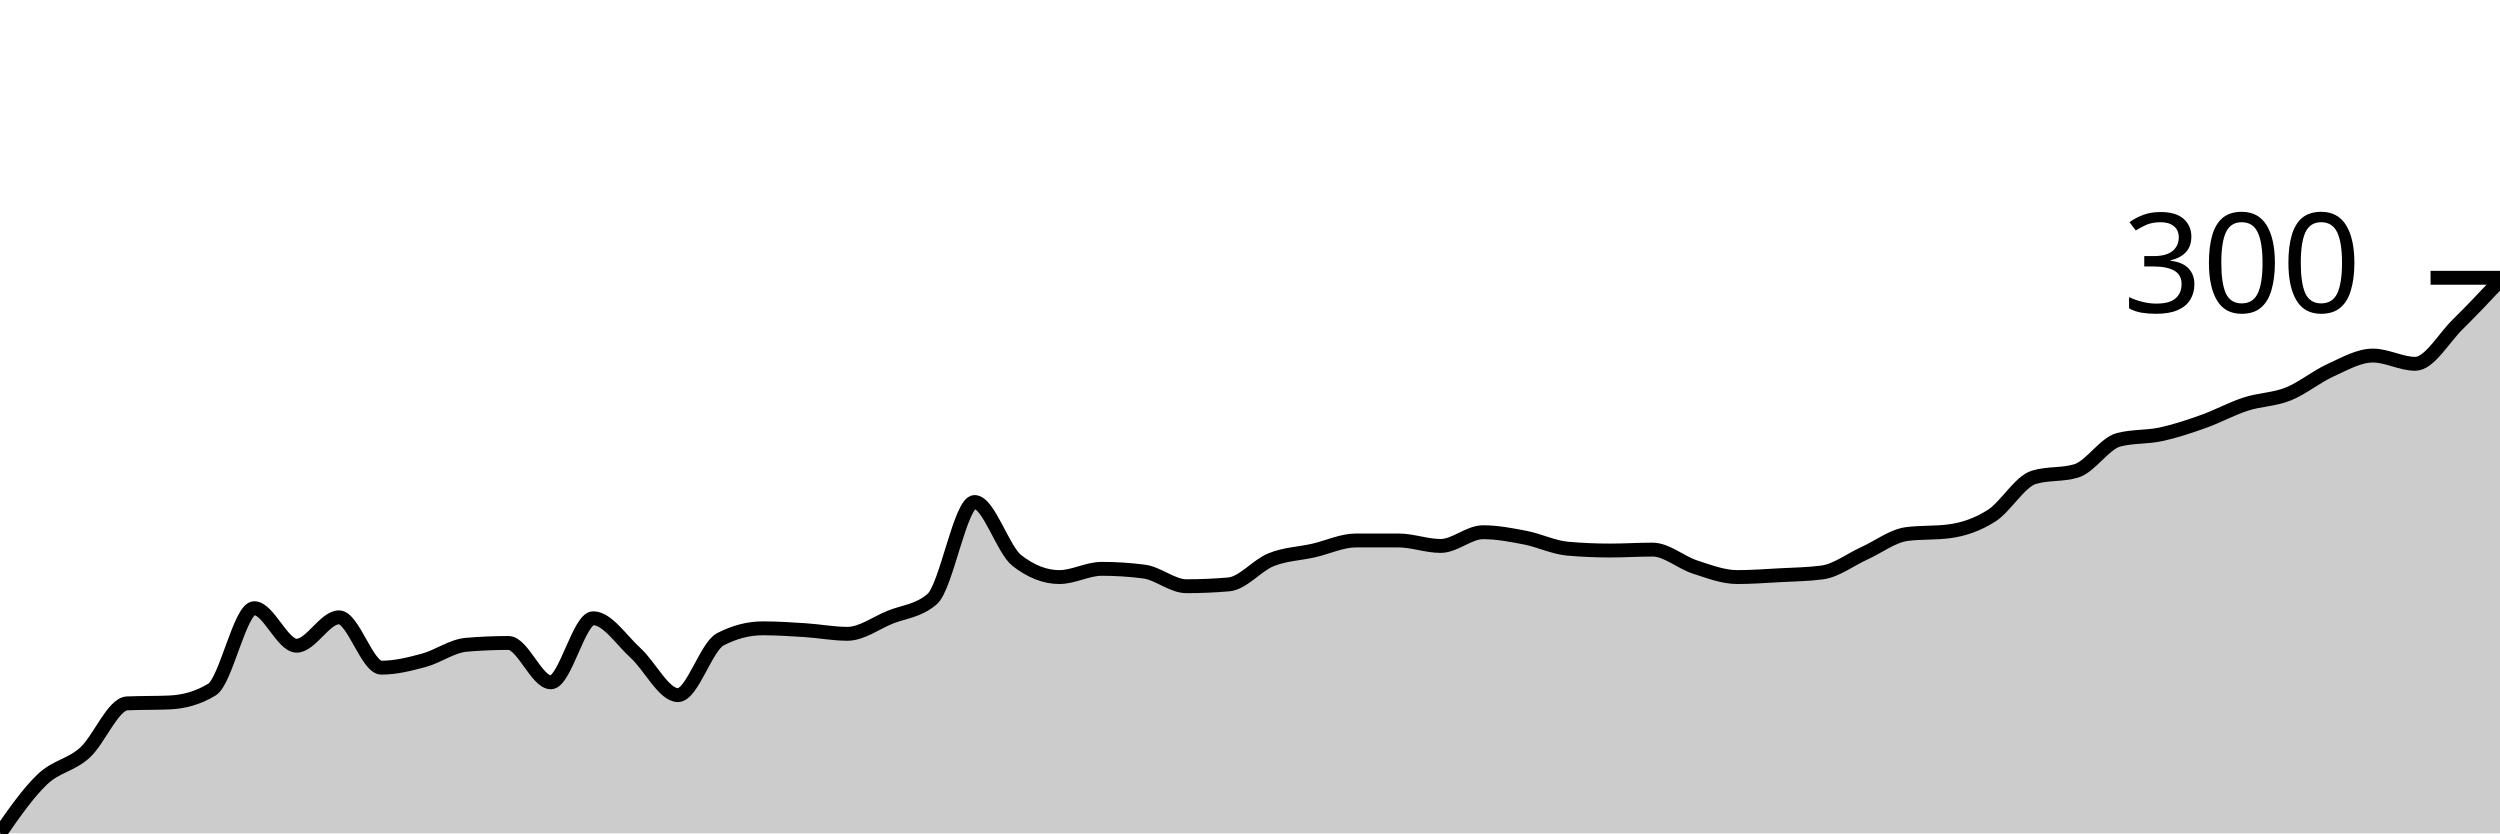
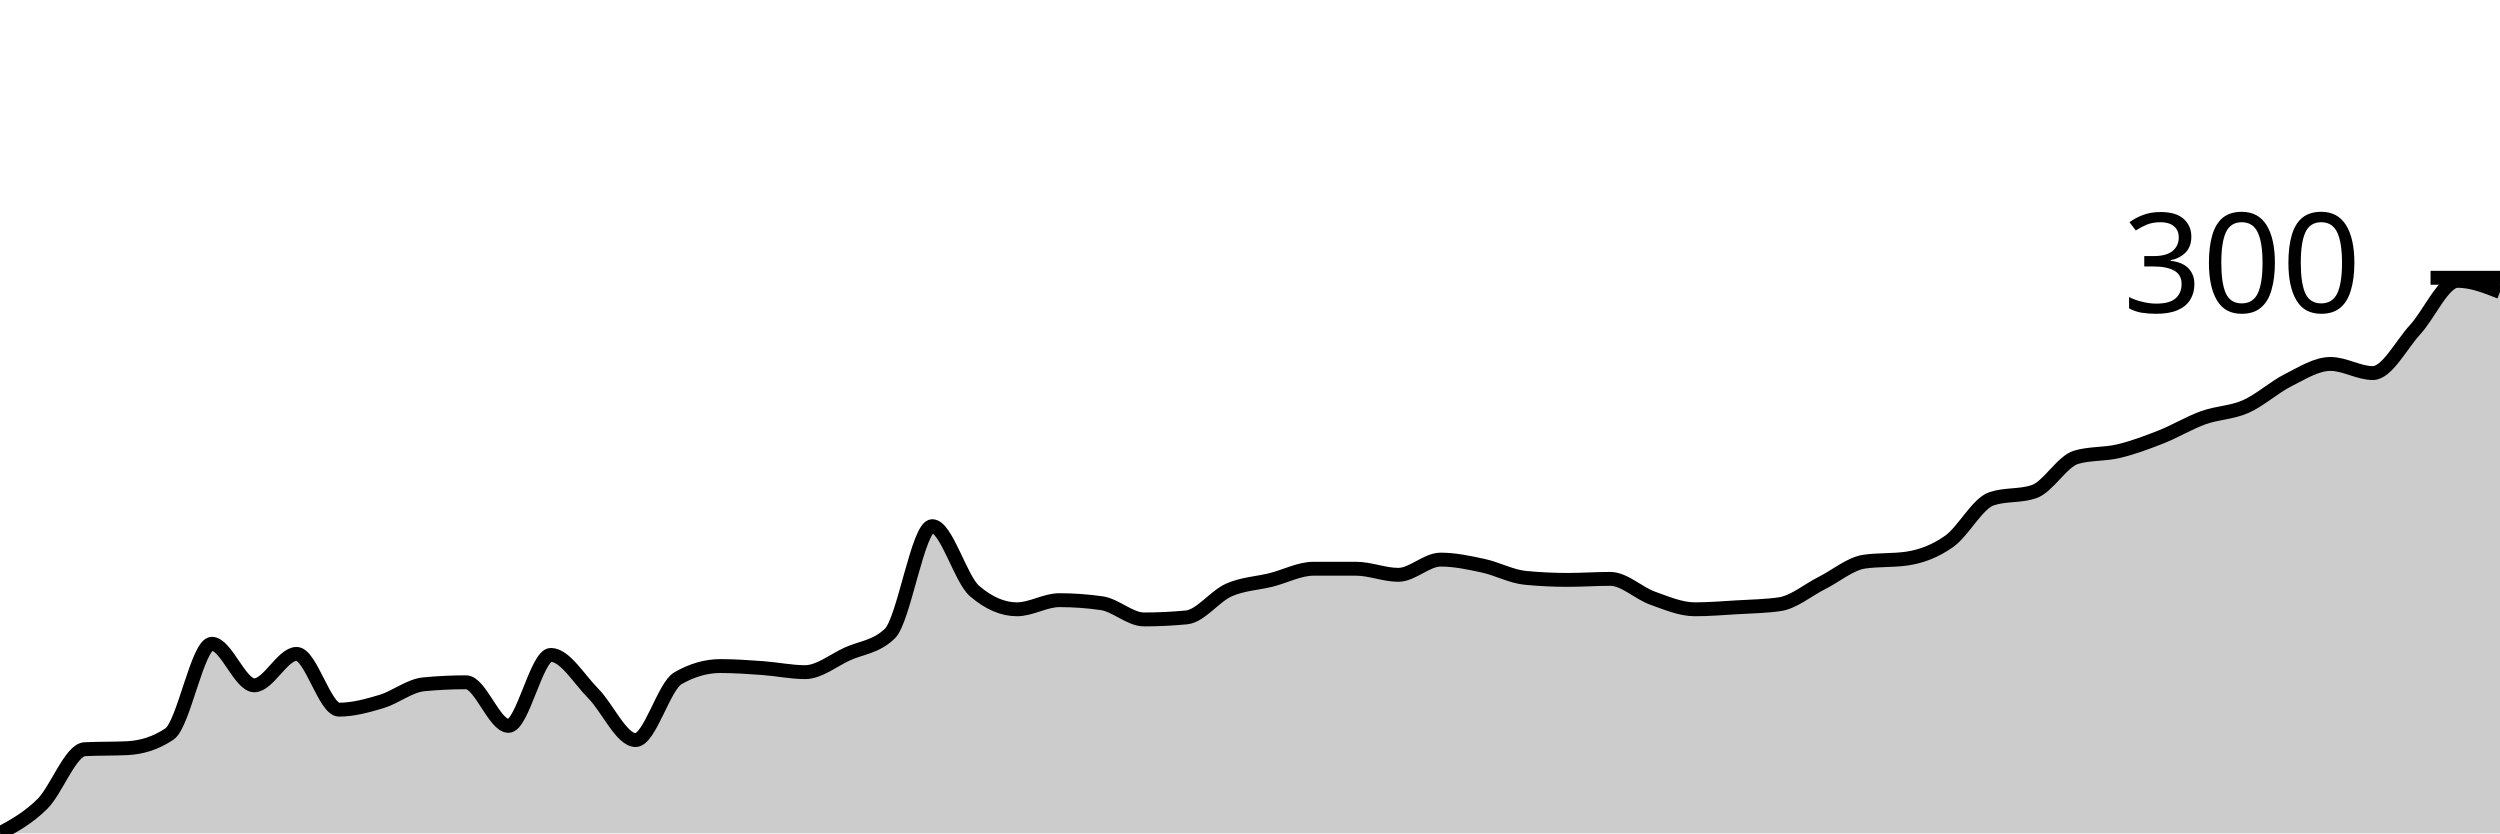
<svg xmlns="http://www.w3.org/2000/svg" viewBox="0 0 180 60">
  <g transform="translate(0,20)">
-     <path class="area" fill="rgba(0, 0, 0, 0.2)" d="M0,40C1.017,38.539,2.034,37.079,3.051,36.112C4.068,35.146,5.085,35.113,6.102,34.201C7.119,33.289,8.136,30.686,9.153,30.643C10.169,30.599,11.186,30.621,12.203,30.577C13.22,30.533,14.237,30.269,15.254,29.654C16.271,29.039,17.288,23.789,18.305,23.789C19.322,23.789,20.339,26.491,21.356,26.491C22.373,26.491,23.39,24.448,24.407,24.448C25.424,24.448,26.441,28.072,27.458,28.072C28.475,28.072,29.492,27.82,30.508,27.545C31.525,27.271,32.542,26.513,33.559,26.425C34.576,26.337,35.593,26.293,36.61,26.293C37.627,26.293,38.644,29.127,39.661,29.127C40.678,29.127,41.695,24.514,42.712,24.514C43.729,24.514,44.746,26.096,45.763,27.018C46.78,27.941,47.797,30.049,48.814,30.049C49.831,30.049,50.847,26.557,51.864,26.03C52.881,25.502,53.898,25.239,54.915,25.239C55.932,25.239,56.949,25.305,57.966,25.371C58.983,25.437,60,25.634,61.017,25.634C62.034,25.634,63.051,24.865,64.068,24.448C65.085,24.031,66.102,24.009,67.119,23.13C68.136,22.252,69.153,16.145,70.169,16.145C71.186,16.145,72.203,19.572,73.22,20.362C74.237,21.153,75.254,21.549,76.271,21.549C77.288,21.549,78.305,20.956,79.322,20.956C80.339,20.956,81.356,21.021,82.373,21.153C83.39,21.285,84.407,22.208,85.424,22.208C86.441,22.208,87.458,22.164,88.475,22.076C89.492,21.988,90.508,20.703,91.525,20.297C92.542,19.89,93.559,19.868,94.576,19.638C95.593,19.407,96.61,18.913,97.627,18.913C98.644,18.913,99.661,18.913,100.678,18.913C101.695,18.913,102.712,19.308,103.729,19.308C104.746,19.308,105.763,18.32,106.78,18.32C107.797,18.32,108.814,18.517,109.831,18.715C110.847,18.913,111.864,19.418,112.881,19.506C113.898,19.594,114.915,19.638,115.932,19.638C116.949,19.638,117.966,19.572,118.983,19.572C120,19.572,121.017,20.494,122.034,20.824C123.051,21.153,124.068,21.549,125.085,21.549C126.102,21.549,127.119,21.472,128.136,21.417C129.153,21.362,130.169,21.351,131.186,21.219C132.203,21.087,133.22,20.297,134.237,19.835C135.254,19.374,136.271,18.583,137.288,18.451C138.305,18.32,139.322,18.386,140.339,18.254C141.356,18.122,142.373,17.781,143.39,17.133C144.407,16.485,145.424,14.673,146.441,14.366C147.458,14.058,148.475,14.212,149.492,13.904C150.508,13.597,151.525,11.928,152.542,11.664C153.559,11.4,154.576,11.488,155.593,11.269C156.61,11.049,157.627,10.708,158.644,10.346C159.661,9.984,160.678,9.423,161.695,9.094C162.712,8.764,163.729,8.775,164.746,8.369C165.763,7.963,166.78,7.117,167.797,6.656C168.814,6.194,169.831,5.601,170.847,5.601C171.864,5.601,172.881,6.194,173.898,6.194C174.915,6.194,175.932,4.36,176.949,3.361C177.966,2.361,178.983,1.28,180,0.198L180,40C178.983,40,177.966,40,176.949,40C175.932,40,174.915,40,173.898,40C172.881,40,171.864,40,170.847,40C169.831,40,168.814,40,167.797,40C166.78,40,165.763,40,164.746,40C163.729,40,162.712,40,161.695,40C160.678,40,159.661,40,158.644,40C157.627,40,156.61,40,155.593,40C154.576,40,153.559,40,152.542,40C151.525,40,150.508,40,149.492,40C148.475,40,147.458,40,146.441,40C145.424,40,144.407,40,143.39,40C142.373,40,141.356,40,140.339,40C139.322,40,138.305,40,137.288,40C136.271,40,135.254,40,134.237,40C133.22,40,132.203,40,131.186,40C130.169,40,129.153,40,128.136,40C127.119,40,126.102,40,125.085,40C124.068,40,123.051,40,122.034,40C121.017,40,120,40,118.983,40C117.966,40,116.949,40,115.932,40C114.915,40,113.898,40,112.881,40C111.864,40,110.847,40,109.831,40C108.814,40,107.797,40,106.78,40C105.763,40,104.746,40,103.729,40C102.712,40,101.695,40,100.678,40C99.661,40,98.644,40,97.627,40C96.61,40,95.593,40,94.576,40C93.559,40,92.542,40,91.525,40C90.508,40,89.492,40,88.475,40C87.458,40,86.441,40,85.424,40C84.407,40,83.39,40,82.373,40C81.356,40,80.339,40,79.322,40C78.305,40,77.288,40,76.271,40C75.254,40,74.237,40,73.22,40C72.203,40,71.186,40,70.169,40C69.153,40,68.136,40,67.119,40C66.102,40,65.085,40,64.068,40C63.051,40,62.034,40,61.017,40C60,40,58.983,40,57.966,40C56.949,40,55.932,40,54.915,40C53.898,40,52.881,40,51.864,40C50.847,40,49.831,40,48.814,40C47.797,40,46.78,40,45.763,40C44.746,40,43.729,40,42.712,40C41.695,40,40.678,40,39.661,40C38.644,40,37.627,40,36.61,40C35.593,40,34.576,40,33.559,40C32.542,40,31.525,40,30.508,40C29.492,40,28.475,40,27.458,40C26.441,40,25.424,40,24.407,40C23.39,40,22.373,40,21.356,40C20.339,40,19.322,40,18.305,40C17.288,40,16.271,40,15.254,40C14.237,40,13.22,40,12.203,40C11.186,40,10.169,40,9.153,40C8.136,40,7.119,40,6.102,40C5.085,40,4.068,40,3.051,40C2.034,40,1.017,40,0,40Z" />
-     <path class="line" stroke="black" fill="none" d="M0,40C1.017,38.539,2.034,37.079,3.051,36.112C4.068,35.146,5.085,35.113,6.102,34.201C7.119,33.289,8.136,30.686,9.153,30.643C10.169,30.599,11.186,30.621,12.203,30.577C13.22,30.533,14.237,30.269,15.254,29.654C16.271,29.039,17.288,23.789,18.305,23.789C19.322,23.789,20.339,26.491,21.356,26.491C22.373,26.491,23.39,24.448,24.407,24.448C25.424,24.448,26.441,28.072,27.458,28.072C28.475,28.072,29.492,27.82,30.508,27.545C31.525,27.271,32.542,26.513,33.559,26.425C34.576,26.337,35.593,26.293,36.61,26.293C37.627,26.293,38.644,29.127,39.661,29.127C40.678,29.127,41.695,24.514,42.712,24.514C43.729,24.514,44.746,26.096,45.763,27.018C46.78,27.941,47.797,30.049,48.814,30.049C49.831,30.049,50.847,26.557,51.864,26.03C52.881,25.502,53.898,25.239,54.915,25.239C55.932,25.239,56.949,25.305,57.966,25.371C58.983,25.437,60,25.634,61.017,25.634C62.034,25.634,63.051,24.865,64.068,24.448C65.085,24.031,66.102,24.009,67.119,23.13C68.136,22.252,69.153,16.145,70.169,16.145C71.186,16.145,72.203,19.572,73.22,20.362C74.237,21.153,75.254,21.549,76.271,21.549C77.288,21.549,78.305,20.956,79.322,20.956C80.339,20.956,81.356,21.021,82.373,21.153C83.39,21.285,84.407,22.208,85.424,22.208C86.441,22.208,87.458,22.164,88.475,22.076C89.492,21.988,90.508,20.703,91.525,20.297C92.542,19.89,93.559,19.868,94.576,19.638C95.593,19.407,96.61,18.913,97.627,18.913C98.644,18.913,99.661,18.913,100.678,18.913C101.695,18.913,102.712,19.308,103.729,19.308C104.746,19.308,105.763,18.32,106.78,18.32C107.797,18.32,108.814,18.517,109.831,18.715C110.847,18.913,111.864,19.418,112.881,19.506C113.898,19.594,114.915,19.638,115.932,19.638C116.949,19.638,117.966,19.572,118.983,19.572C120,19.572,121.017,20.494,122.034,20.824C123.051,21.153,124.068,21.549,125.085,21.549C126.102,21.549,127.119,21.472,128.136,21.417C129.153,21.362,130.169,21.351,131.186,21.219C132.203,21.087,133.22,20.297,134.237,19.835C135.254,19.374,136.271,18.583,137.288,18.451C138.305,18.32,139.322,18.386,140.339,18.254C141.356,18.122,142.373,17.781,143.39,17.133C144.407,16.485,145.424,14.673,146.441,14.366C147.458,14.058,148.475,14.212,149.492,13.904C150.508,13.597,151.525,11.928,152.542,11.664C153.559,11.4,154.576,11.488,155.593,11.269C156.61,11.049,157.627,10.708,158.644,10.346C159.661,9.984,160.678,9.423,161.695,9.094C162.712,8.764,163.729,8.775,164.746,8.369C165.763,7.963,166.78,7.117,167.797,6.656C168.814,6.194,169.831,5.601,170.847,5.601C171.864,5.601,172.881,6.194,173.898,6.194C174.915,6.194,175.932,4.36,176.949,3.361C177.966,2.361,178.983,1.28,180,0.198" />
+     <path class="area" fill="rgba(0, 0, 0, 0.2)" d="M0,40C1.017,39.446,2.034,38.893,3.051,37.883C4.068,36.873,5.085,33.99,6.102,33.942C7.119,33.893,8.136,33.917,9.153,33.869C10.169,33.82,11.186,33.528,12.203,32.847C13.22,32.165,14.237,26.35,15.254,26.35C16.271,26.35,17.288,29.343,18.305,29.343C19.322,29.343,20.339,27.08,21.356,27.08C22.373,27.08,23.39,31.095,24.407,31.095C25.424,31.095,26.441,30.815,27.458,30.511C28.475,30.207,29.492,29.367,30.508,29.27C31.525,29.173,32.542,29.124,33.559,29.124C34.576,29.124,35.593,32.263,36.61,32.263C37.627,32.263,38.644,27.153,39.661,27.153C40.678,27.153,41.695,28.905,42.712,29.927C43.729,30.949,44.746,33.285,45.763,33.285C46.78,33.285,47.797,29.416,48.814,28.832C49.831,28.248,50.847,27.956,51.864,27.956C52.881,27.956,53.898,28.029,54.915,28.102C55.932,28.175,56.949,28.394,57.966,28.394C58.983,28.394,60,27.543,61.017,27.08C62.034,26.618,63.051,26.594,64.068,25.62C65.085,24.647,66.102,17.883,67.119,17.883C68.136,17.883,69.153,21.679,70.169,22.555C71.186,23.431,72.203,23.869,73.22,23.869C74.237,23.869,75.254,23.212,76.271,23.212C77.288,23.212,78.305,23.285,79.322,23.431C80.339,23.577,81.356,24.599,82.373,24.599C83.39,24.599,84.407,24.55,85.424,24.453C86.441,24.355,87.458,22.932,88.475,22.482C89.492,22.032,90.508,22.007,91.525,21.752C92.542,21.496,93.559,20.949,94.576,20.949C95.593,20.949,96.61,20.949,97.627,20.949C98.644,20.949,99.661,21.387,100.678,21.387C101.695,21.387,102.712,20.292,103.729,20.292C104.746,20.292,105.763,20.511,106.78,20.73C107.797,20.949,108.814,21.509,109.831,21.606C110.847,21.703,111.864,21.752,112.881,21.752C113.898,21.752,114.915,21.679,115.932,21.679C116.949,21.679,117.966,22.701,118.983,23.066C120,23.431,121.017,23.869,122.034,23.869C123.051,23.869,124.068,23.783,125.085,23.723C126.102,23.662,127.119,23.65,128.136,23.504C129.153,23.358,130.169,22.482,131.186,21.971C132.203,21.46,133.22,20.584,134.237,20.438C135.254,20.292,136.271,20.365,137.288,20.219C138.305,20.073,139.322,19.696,140.339,18.978C141.356,18.26,142.373,16.253,143.39,15.912C144.407,15.572,145.424,15.742,146.441,15.401C147.458,15.061,148.475,13.212,149.492,12.92C150.508,12.628,151.525,12.725,152.542,12.482C153.559,12.238,154.576,11.861,155.593,11.46C156.61,11.058,157.627,10.438,158.644,10.073C159.661,9.708,160.678,9.72,161.695,9.27C162.712,8.82,163.729,7.883,164.746,7.372C165.763,6.861,166.78,6.204,167.797,6.204C168.814,6.204,169.831,6.861,170.847,6.861C171.864,6.861,172.881,4.83,173.898,3.723C174.915,2.616,175.932,0.219,176.949,0.219C177.966,0.219,178.983,0.62,180,1.022L180,40C178.983,40,177.966,40,176.949,40C175.932,40,174.915,40,173.898,40C172.881,40,171.864,40,170.847,40C169.831,40,168.814,40,167.797,40C166.78,40,165.763,40,164.746,40C163.729,40,162.712,40,161.695,40C160.678,40,159.661,40,158.644,40C157.627,40,156.61,40,155.593,40C154.576,40,153.559,40,152.542,40C151.525,40,150.508,40,149.492,40C148.475,40,147.458,40,146.441,40C145.424,40,144.407,40,143.39,40C142.373,40,141.356,40,140.339,40C139.322,40,138.305,40,137.288,40C136.271,40,135.254,40,134.237,40C133.22,40,132.203,40,131.186,40C130.169,40,129.153,40,128.136,40C127.119,40,126.102,40,125.085,40C124.068,40,123.051,40,122.034,40C121.017,40,120,40,118.983,40C117.966,40,116.949,40,115.932,40C114.915,40,113.898,40,112.881,40C111.864,40,110.847,40,109.831,40C108.814,40,107.797,40,106.78,40C105.763,40,104.746,40,103.729,40C102.712,40,101.695,40,100.678,40C99.661,40,98.644,40,97.627,40C96.61,40,95.593,40,94.576,40C93.559,40,92.542,40,91.525,40C90.508,40,89.492,40,88.475,40C87.458,40,86.441,40,85.424,40C84.407,40,83.39,40,82.373,40C81.356,40,80.339,40,79.322,40C78.305,40,77.288,40,76.271,40C75.254,40,74.237,40,73.22,40C72.203,40,71.186,40,70.169,40C69.153,40,68.136,40,67.119,40C66.102,40,65.085,40,64.068,40C63.051,40,62.034,40,61.017,40C60,40,58.983,40,57.966,40C56.949,40,55.932,40,54.915,40C53.898,40,52.881,40,51.864,40C50.847,40,49.831,40,48.814,40C47.797,40,46.78,40,45.763,40C44.746,40,43.729,40,42.712,40C41.695,40,40.678,40,39.661,40C38.644,40,37.627,40,36.61,40C35.593,40,34.576,40,33.559,40C32.542,40,31.525,40,30.508,40C29.492,40,28.475,40,27.458,40C26.441,40,25.424,40,24.407,40C23.39,40,22.373,40,21.356,40C20.339,40,19.322,40,18.305,40C17.288,40,16.271,40,15.254,40C14.237,40,13.22,40,12.203,40C11.186,40,10.169,40,9.153,40C8.136,40,7.119,40,6.102,40C5.085,40,4.068,40,3.051,40C2.034,40,1.017,40,0,40Z" />
+     <path class="line" stroke="black" fill="none" d="M0,40C1.017,39.446,2.034,38.893,3.051,37.883C4.068,36.873,5.085,33.99,6.102,33.942C7.119,33.893,8.136,33.917,9.153,33.869C10.169,33.82,11.186,33.528,12.203,32.847C13.22,32.165,14.237,26.35,15.254,26.35C16.271,26.35,17.288,29.343,18.305,29.343C19.322,29.343,20.339,27.08,21.356,27.08C22.373,27.08,23.39,31.095,24.407,31.095C25.424,31.095,26.441,30.815,27.458,30.511C28.475,30.207,29.492,29.367,30.508,29.27C31.525,29.173,32.542,29.124,33.559,29.124C34.576,29.124,35.593,32.263,36.61,32.263C37.627,32.263,38.644,27.153,39.661,27.153C40.678,27.153,41.695,28.905,42.712,29.927C43.729,30.949,44.746,33.285,45.763,33.285C46.78,33.285,47.797,29.416,48.814,28.832C49.831,28.248,50.847,27.956,51.864,27.956C52.881,27.956,53.898,28.029,54.915,28.102C55.932,28.175,56.949,28.394,57.966,28.394C58.983,28.394,60,27.543,61.017,27.08C62.034,26.618,63.051,26.594,64.068,25.62C65.085,24.647,66.102,17.883,67.119,17.883C68.136,17.883,69.153,21.679,70.169,22.555C71.186,23.431,72.203,23.869,73.22,23.869C74.237,23.869,75.254,23.212,76.271,23.212C77.288,23.212,78.305,23.285,79.322,23.431C80.339,23.577,81.356,24.599,82.373,24.599C83.39,24.599,84.407,24.55,85.424,24.453C86.441,24.355,87.458,22.932,88.475,22.482C89.492,22.032,90.508,22.007,91.525,21.752C92.542,21.496,93.559,20.949,94.576,20.949C95.593,20.949,96.61,20.949,97.627,20.949C98.644,20.949,99.661,21.387,100.678,21.387C101.695,21.387,102.712,20.292,103.729,20.292C104.746,20.292,105.763,20.511,106.78,20.73C107.797,20.949,108.814,21.509,109.831,21.606C110.847,21.703,111.864,21.752,112.881,21.752C113.898,21.752,114.915,21.679,115.932,21.679C116.949,21.679,117.966,22.701,118.983,23.066C120,23.431,121.017,23.869,122.034,23.869C123.051,23.869,124.068,23.783,125.085,23.723C126.102,23.662,127.119,23.65,128.136,23.504C129.153,23.358,130.169,22.482,131.186,21.971C132.203,21.46,133.22,20.584,134.237,20.438C135.254,20.292,136.271,20.365,137.288,20.219C138.305,20.073,139.322,19.696,140.339,18.978C141.356,18.26,142.373,16.253,143.39,15.912C144.407,15.572,145.424,15.742,146.441,15.401C147.458,15.061,148.475,13.212,149.492,12.92C150.508,12.628,151.525,12.725,152.542,12.482C153.559,12.238,154.576,11.861,155.593,11.46C156.61,11.058,157.627,10.438,158.644,10.073C159.661,9.708,160.678,9.72,161.695,9.27C162.712,8.82,163.729,7.883,164.746,7.372C165.763,6.861,166.78,6.204,167.797,6.204C168.814,6.204,169.831,6.861,170.847,6.861C171.864,6.861,172.881,4.83,173.898,3.723C174.915,2.616,175.932,0.219,176.949,0.219C177.966,0.219,178.983,0.62,180,1.022" />
    <path class="axis-ceiling" stroke-width="1" stroke="black" fill="none" d="M175,0L180,0" />
    <text class="axis-ceiling-label" font-family="sans-serif" text-anchor="end" font-size="10px" x="170" y="2.5">300</text>
  </g>
</svg>
